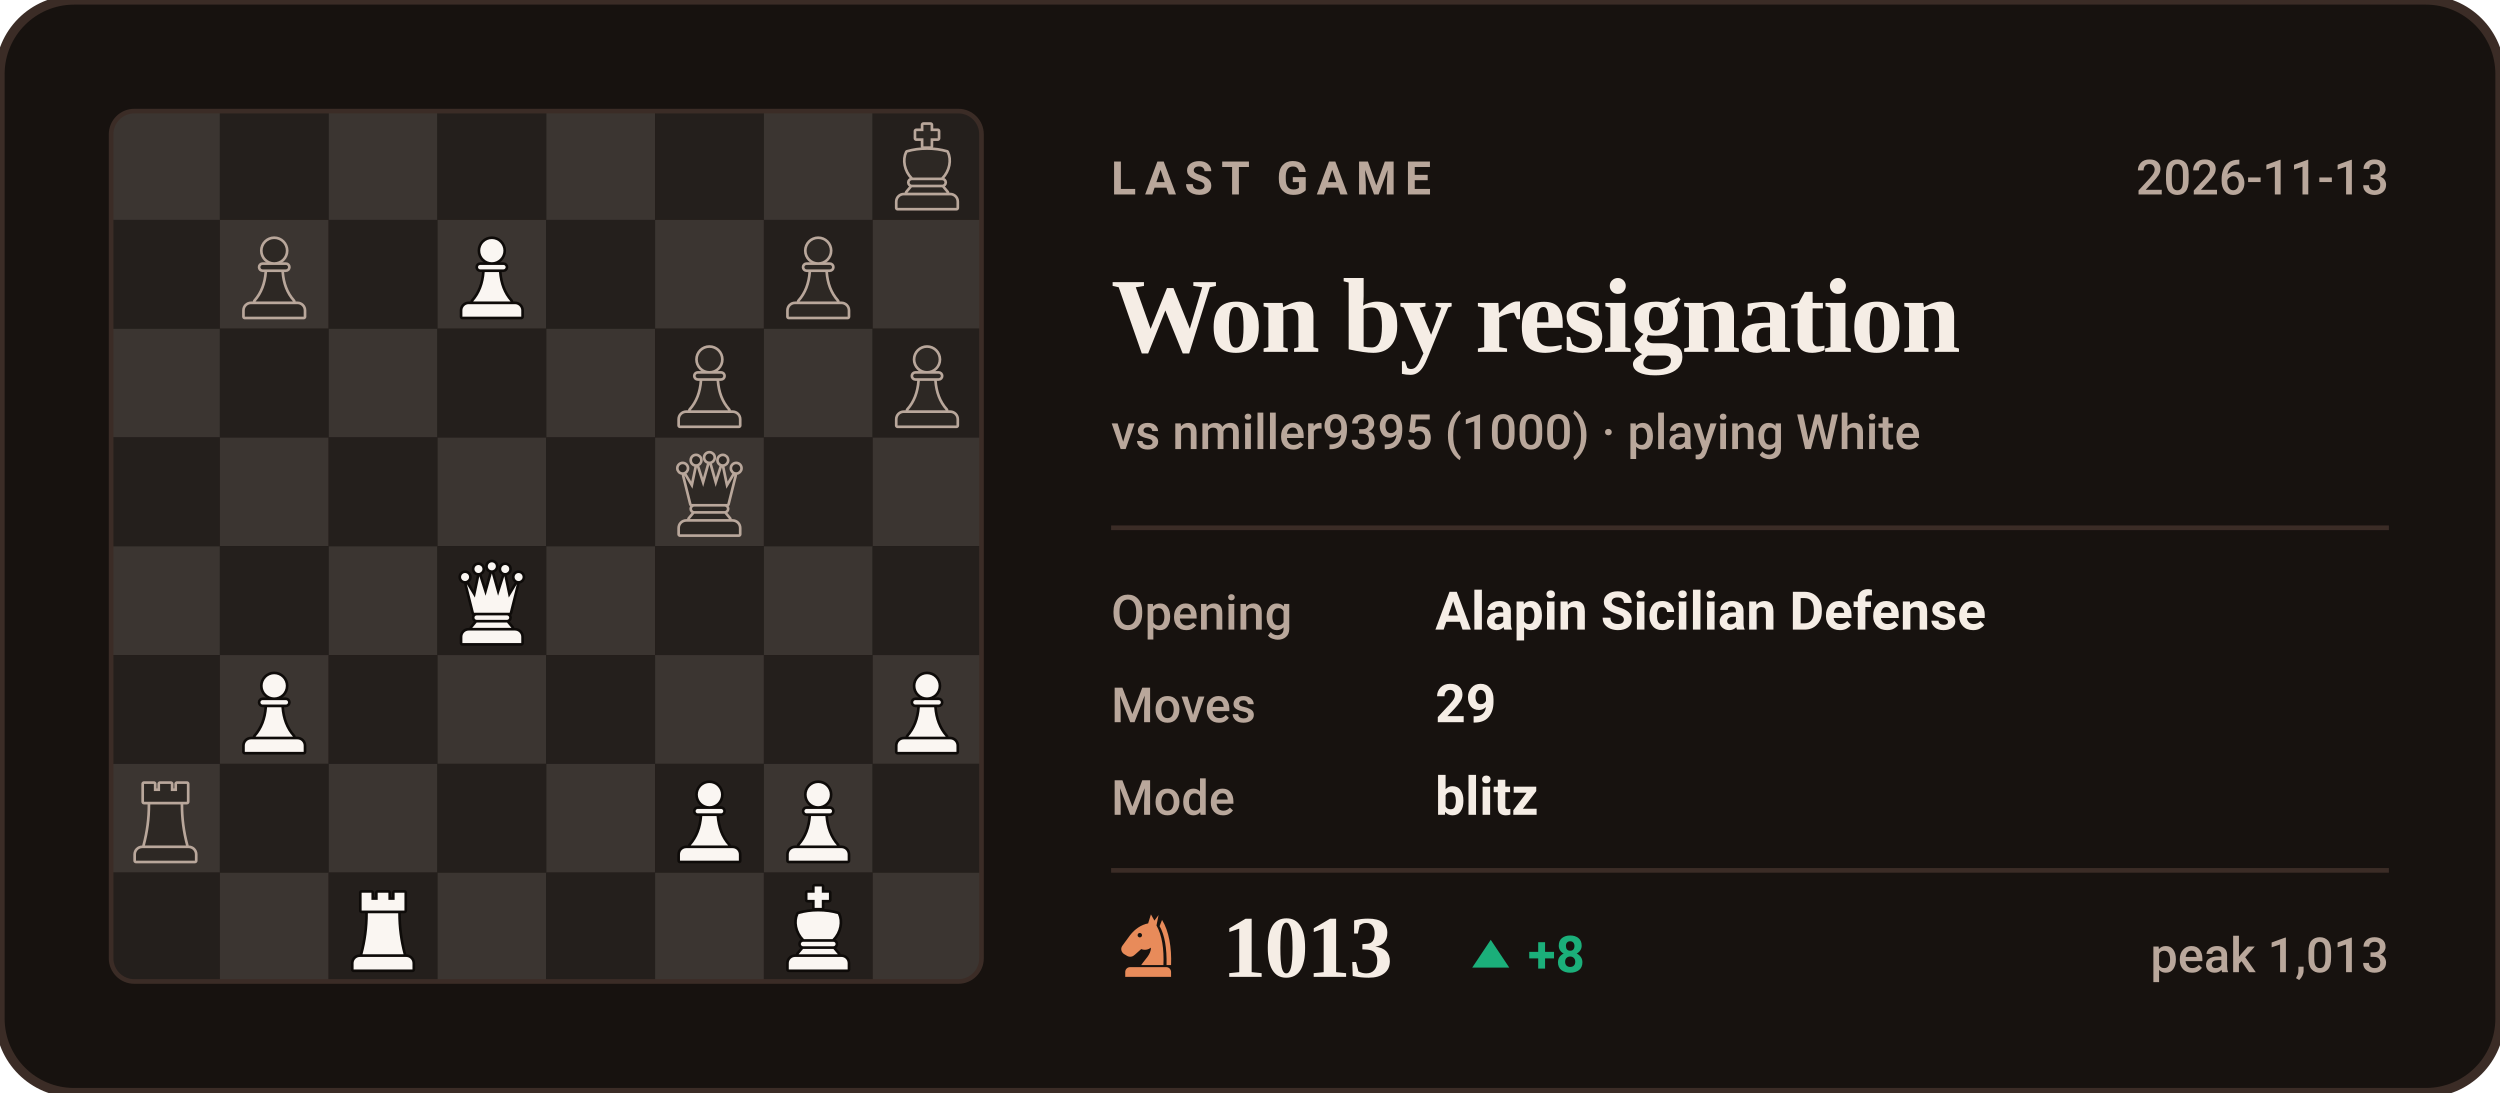
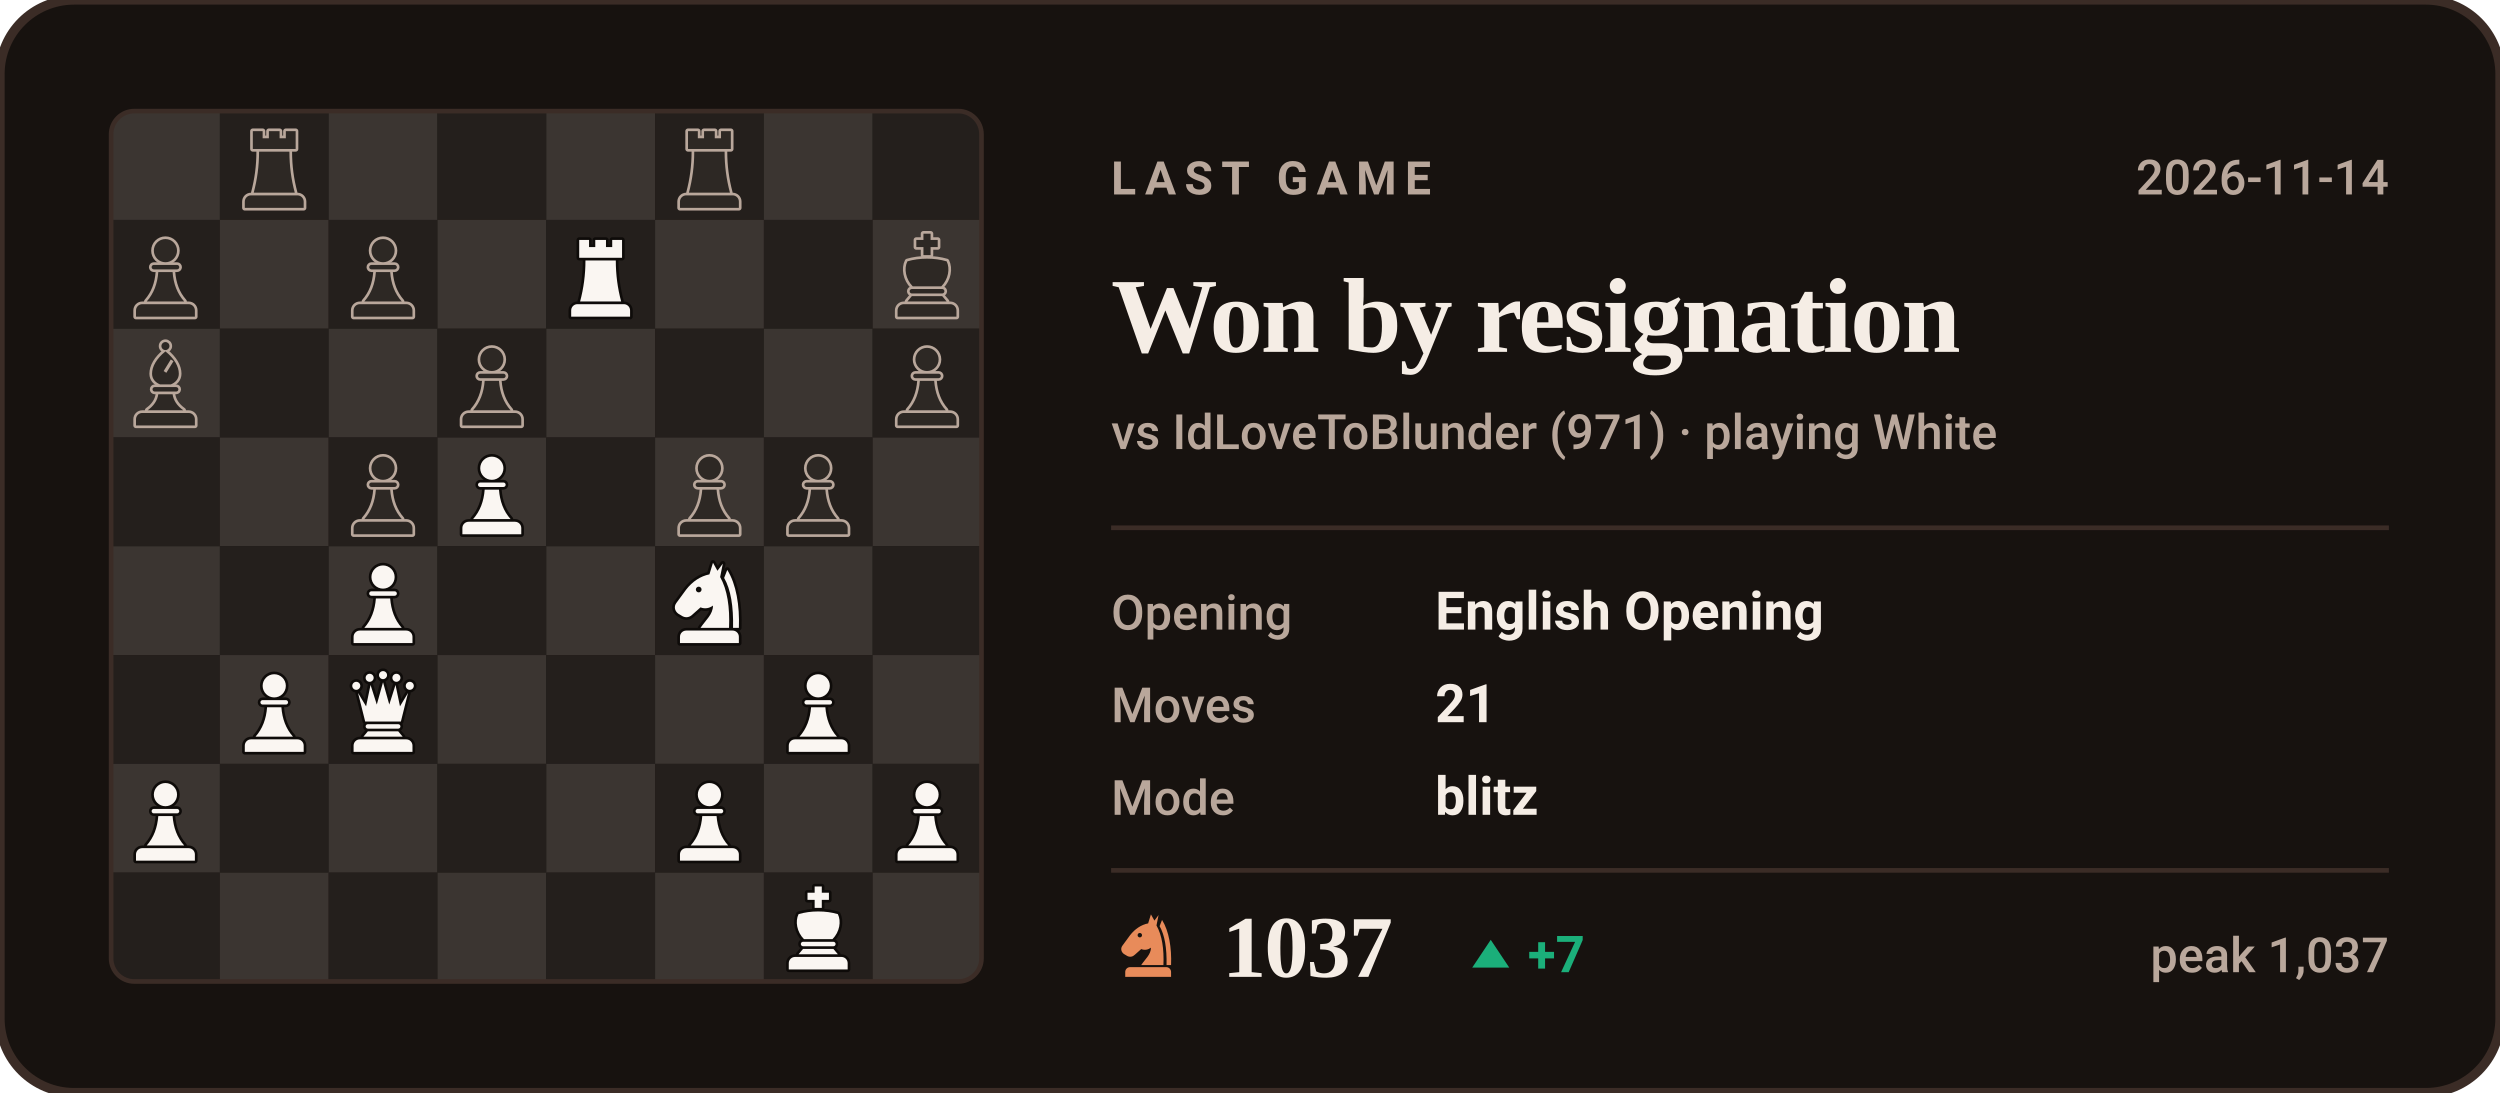
- <svg xmlns="http://www.w3.org/2000/svg" viewBox="0 0 540 236" width="540" height="236" role="img" aria-label="Last Chess.com game of bappozl: Won by resignation against nmiller9395">
+ <svg xmlns="http://www.w3.org/2000/svg" viewBox="0 0 540 236" width="540" height="236" role="img" aria-label="Last Chess.com game of bappozl: Won by resignation against IdLoveToBlunder">
  <style>svg{font-family:-apple-system,BlinkMacSystemFont,'Segoe UI',Roboto,'Helvetica Neue',Arial,sans-serif}text{fill:#F5EDE5;white-space:pre}.bg{fill:#17120F;stroke:#3B2C26;stroke-width:2}.acc{fill:#E88B5A}.win{fill:#1baf7a}.draw{fill:#8b8f96}.loss{fill:#d03b3b}.lbl{font-size:10px;font-weight:600;letter-spacing:.18em;fill:#B9A79B}.cap{font-size:10.5px;font-weight:500;fill:#B9A79B}.num{font-family:Georgia,'Times New Roman',Times,serif;font-weight:700;letter-spacing:-.02em}.tick{font-size:9px;font-weight:500;fill:#B9A79B;opacity:.75}.dl{font-size:10px;font-weight:600}.rule{stroke:#3B2C26;stroke-width:1;fill:none}.grid{stroke:#3B2C26;stroke-width:1;fill:none;opacity:.7}.ln{fill:none;stroke:#E88B5A;stroke-width:2;stroke-linecap:round;stroke-linejoin:round}.ring{stroke:#17120F;stroke-width:2}.hollow{fill:none;stroke-width:1.5}.sq{fill:#F5EDE5;opacity:.035}</style>
  <rect class="bg" width="540" height="236" rx="16" />
  <clipPath id="bd">
    <rect x="24" y="24" width="188" height="188" rx="5" />
  </clipPath>
  <g clip-path="url(#bd)">
    <rect x="24.0" y="24.0" width="23.5" height="23.5" fill="#3b3531" />
    <rect x="47.5" y="24.0" width="23.5" height="23.5" fill="#241f1c" />
    <rect x="71.0" y="24.0" width="23.5" height="23.5" fill="#3b3531" />
    <rect x="94.5" y="24.0" width="23.5" height="23.5" fill="#241f1c" />
    <rect x="118.0" y="24.0" width="23.5" height="23.5" fill="#3b3531" />
    <rect x="141.5" y="24.0" width="23.5" height="23.5" fill="#241f1c" />
    <rect x="165.0" y="24.0" width="23.5" height="23.5" fill="#3b3531" />
    <rect x="188.5" y="24.0" width="23.5" height="23.5" fill="#241f1c" />
    <rect x="24.0" y="47.5" width="23.5" height="23.5" fill="#241f1c" />
    <rect x="47.5" y="47.5" width="23.5" height="23.5" fill="#3b3531" />
    <rect x="71.0" y="47.5" width="23.5" height="23.5" fill="#241f1c" />
    <rect x="94.5" y="47.5" width="23.5" height="23.5" fill="#3b3531" />
    <rect x="118.0" y="47.5" width="23.5" height="23.5" fill="#241f1c" />
    <rect x="141.5" y="47.5" width="23.5" height="23.5" fill="#3b3531" />
    <rect x="165.0" y="47.5" width="23.5" height="23.5" fill="#241f1c" />
    <rect x="188.5" y="47.5" width="23.5" height="23.5" fill="#3b3531" />
    <rect x="24.0" y="71.0" width="23.5" height="23.5" fill="#3b3531" />
    <rect x="47.5" y="71.0" width="23.5" height="23.5" fill="#241f1c" />
    <rect x="71.0" y="71.0" width="23.5" height="23.5" fill="#3b3531" />
    <rect x="94.5" y="71.0" width="23.5" height="23.5" fill="#241f1c" />
    <rect x="118.0" y="71.0" width="23.5" height="23.5" fill="#3b3531" />
    <rect x="141.5" y="71.0" width="23.5" height="23.5" fill="#241f1c" />
    <rect x="165.0" y="71.0" width="23.5" height="23.5" fill="#3b3531" />
    <rect x="188.5" y="71.0" width="23.5" height="23.5" fill="#241f1c" />
    <rect x="24.0" y="94.5" width="23.5" height="23.5" fill="#241f1c" />
    <rect x="47.5" y="94.5" width="23.5" height="23.5" fill="#3b3531" />
    <rect x="71.0" y="94.5" width="23.5" height="23.5" fill="#241f1c" />
    <rect x="94.5" y="94.5" width="23.5" height="23.5" fill="#3b3531" />
    <rect x="118.0" y="94.5" width="23.5" height="23.5" fill="#241f1c" />
    <rect x="141.5" y="94.5" width="23.5" height="23.5" fill="#3b3531" />
    <rect x="165.0" y="94.5" width="23.5" height="23.5" fill="#241f1c" />
    <rect x="188.5" y="94.5" width="23.5" height="23.5" fill="#3b3531" />
    <rect x="24.0" y="118.0" width="23.5" height="23.5" fill="#3b3531" />
    <rect x="47.5" y="118.0" width="23.5" height="23.5" fill="#241f1c" />
    <rect x="71.0" y="118.0" width="23.5" height="23.5" fill="#3b3531" />
    <rect x="94.5" y="118.0" width="23.5" height="23.5" fill="#241f1c" />
    <rect x="118.0" y="118.0" width="23.5" height="23.5" fill="#3b3531" />
    <rect x="141.5" y="118.0" width="23.5" height="23.5" fill="#241f1c" />
    <rect x="165.0" y="118.0" width="23.5" height="23.5" fill="#3b3531" />
    <rect x="188.5" y="118.0" width="23.5" height="23.5" fill="#241f1c" />
    <rect x="24.0" y="141.5" width="23.5" height="23.5" fill="#241f1c" />
    <rect x="47.5" y="141.5" width="23.5" height="23.5" fill="#3b3531" />
    <rect x="71.0" y="141.5" width="23.5" height="23.5" fill="#241f1c" />
    <rect x="94.5" y="141.5" width="23.5" height="23.5" fill="#3b3531" />
    <rect x="118.0" y="141.5" width="23.5" height="23.5" fill="#241f1c" />
    <rect x="141.5" y="141.5" width="23.5" height="23.5" fill="#3b3531" />
    <rect x="165.0" y="141.5" width="23.5" height="23.5" fill="#241f1c" />
    <rect x="188.5" y="141.5" width="23.5" height="23.5" fill="#3b3531" />
    <rect x="24.0" y="165.0" width="23.5" height="23.5" fill="#3b3531" />
    <rect x="47.5" y="165.0" width="23.5" height="23.5" fill="#241f1c" />
    <rect x="71.0" y="165.0" width="23.5" height="23.5" fill="#3b3531" />
    <rect x="94.5" y="165.0" width="23.5" height="23.5" fill="#241f1c" />
    <rect x="118.0" y="165.0" width="23.5" height="23.5" fill="#3b3531" />
    <rect x="141.5" y="165.0" width="23.5" height="23.5" fill="#241f1c" />
    <rect x="165.0" y="165.0" width="23.5" height="23.5" fill="#3b3531" />
    <rect x="188.5" y="165.0" width="23.5" height="23.5" fill="#241f1c" />
    <rect x="24.0" y="188.5" width="23.5" height="23.5" fill="#241f1c" />
    <rect x="47.5" y="188.5" width="23.5" height="23.5" fill="#3b3531" />
    <rect x="71.0" y="188.5" width="23.5" height="23.5" fill="#241f1c" />
    <rect x="94.5" y="188.5" width="23.5" height="23.5" fill="#3b3531" />
    <rect x="118.0" y="188.5" width="23.5" height="23.5" fill="#241f1c" />
    <rect x="141.5" y="188.5" width="23.5" height="23.5" fill="#3b3531" />
    <rect x="165.0" y="188.5" width="23.5" height="23.5" fill="#241f1c" />
    <rect x="188.5" y="188.5" width="23.5" height="23.5" fill="#3b3531" />
  </g>
-   <g transform="translate(190.6,26.4) scale(0.1927)">
+   <g transform="translate(49.6,26.4) scale(0.1927)">
+     <g fill="#B9A79B" stroke="#B9A79B" stroke-width="6" stroke-linejoin="round">
+       <path d="M26 10h11v8h7v-8h12v8h7v-8h11v20H26z" />
+       <path d="M33 33h34c0 16 2 31 6 46H27c4-15 6-30 6-46z" />
+       <path d="M24 82h52a7 7 0 0 1 7 7v7H17v-7a7 7 0 0 1 7-7z" />
+     </g>
+     <g fill="#2d2824">
+       <path d="M26 10h11v8h7v-8h12v8h7v-8h11v20H26z" />
+       <path d="M33 33h34c0 16 2 31 6 46H27c4-15 6-30 6-46z" />
+       <path d="M24 82h52a7 7 0 0 1 7 7v7H17v-7a7 7 0 0 1 7-7z" />
+     </g>
+   </g>
+   <g transform="translate(143.6,26.4) scale(0.1927)">
+     <g fill="#B9A79B" stroke="#B9A79B" stroke-width="6" stroke-linejoin="round">
+       <path d="M26 10h11v8h7v-8h12v8h7v-8h11v20H26z" />
+       <path d="M33 33h34c0 16 2 31 6 46H27c4-15 6-30 6-46z" />
+       <path d="M24 82h52a7 7 0 0 1 7 7v7H17v-7a7 7 0 0 1 7-7z" />
+     </g>
+     <g fill="#2d2824">
+       <path d="M26 10h11v8h7v-8h12v8h7v-8h11v20H26z" />
+       <path d="M33 33h34c0 16 2 31 6 46H27c4-15 6-30 6-46z" />
+       <path d="M24 82h52a7 7 0 0 1 7 7v7H17v-7a7 7 0 0 1 7-7z" />
+     </g>
+   </g>
+   <g transform="translate(26.1,49.9) scale(0.1927)">
+     <g fill="#B9A79B" stroke="#B9A79B" stroke-width="6" stroke-linejoin="round">
+       <circle cx="50" cy="22" r="13" />
+       <path d="M37 38h26a2.5 2.5 0 0 1 0 5H37a2.5 2.5 0 0 1 0-5z" />
+       <path d="M42 46h16c1 13 5 24 13 33H29c8-9 12-20 13-33z" />
+       <path d="M24 82h52a7 7 0 0 1 7 7v7H17v-7a7 7 0 0 1 7-7z" />
+     </g>
+     <g fill="#2d2824">
+       <circle cx="50" cy="22" r="13" />
+       <path d="M37 38h26a2.5 2.5 0 0 1 0 5H37a2.5 2.5 0 0 1 0-5z" />
+       <path d="M42 46h16c1 13 5 24 13 33H29c8-9 12-20 13-33z" />
+       <path d="M24 82h52a7 7 0 0 1 7 7v7H17v-7a7 7 0 0 1 7-7z" />
+     </g>
+   </g>
+   <g transform="translate(73.1,49.9) scale(0.1927)">
+     <g fill="#B9A79B" stroke="#B9A79B" stroke-width="6" stroke-linejoin="round">
+       <circle cx="50" cy="22" r="13" />
+       <path d="M37 38h26a2.5 2.5 0 0 1 0 5H37a2.5 2.5 0 0 1 0-5z" />
+       <path d="M42 46h16c1 13 5 24 13 33H29c8-9 12-20 13-33z" />
+       <path d="M24 82h52a7 7 0 0 1 7 7v7H17v-7a7 7 0 0 1 7-7z" />
+     </g>
+     <g fill="#2d2824">
+       <circle cx="50" cy="22" r="13" />
+       <path d="M37 38h26a2.5 2.5 0 0 1 0 5H37a2.5 2.5 0 0 1 0-5z" />
+       <path d="M42 46h16c1 13 5 24 13 33H29c8-9 12-20 13-33z" />
+       <path d="M24 82h52a7 7 0 0 1 7 7v7H17v-7a7 7 0 0 1 7-7z" />
+     </g>
+   </g>
+   <g transform="translate(120.1,49.9) scale(0.1927)">
+     <g fill="#0e0b09" stroke="#0e0b09" stroke-width="6" stroke-linejoin="round">
+       <path d="M26 10h11v8h7v-8h12v8h7v-8h11v20H26z" />
+       <path d="M33 33h34c0 16 2 31 6 46H27c4-15 6-30 6-46z" />
+       <path d="M24 82h52a7 7 0 0 1 7 7v7H17v-7a7 7 0 0 1 7-7z" />
+     </g>
+     <g fill="#faf6f2">
+       <path d="M26 10h11v8h7v-8h12v8h7v-8h11v20H26z" />
+       <path d="M33 33h34c0 16 2 31 6 46H27c4-15 6-30 6-46z" />
+       <path d="M24 82h52a7 7 0 0 1 7 7v7H17v-7a7 7 0 0 1 7-7z" />
+     </g>
+   </g>
+   <g transform="translate(190.6,49.9) scale(0.1927)">
    <g fill="#B9A79B" stroke="#B9A79B" stroke-width="6" stroke-linejoin="round">
      <path d="M46 3h8v7h8v8h-8v9h-8v-9h-8v-8h8z" />
      <path d="M28 34c7-2 14-3 22-3s15 1 22 3c4 8 2 20-6 28H34c-8-8-10-20-6-28z" />
      <path d="M33 65h34a2.5 2.5 0 0 1 0 5H33a2.5 2.5 0 0 1 0-5z" />
      <path d="M33 73h34l5 6H28z" />
      <path d="M24 82h52a7 7 0 0 1 7 7v7H17v-7a7 7 0 0 1 7-7z" />
    </g>
    <g fill="#2d2824">
      <path d="M46 3h8v7h8v8h-8v9h-8v-9h-8v-8h8z" />
      <path d="M28 34c7-2 14-3 22-3s15 1 22 3c4 8 2 20-6 28H34c-8-8-10-20-6-28z" />
      <path d="M33 65h34a2.5 2.5 0 0 1 0 5H33a2.5 2.5 0 0 1 0-5z" />
      <path d="M33 73h34l5 6H28z" />
      <path d="M24 82h52a7 7 0 0 1 7 7v7H17v-7a7 7 0 0 1 7-7z" />
    </g>
  </g>
-   <g transform="translate(49.6,49.9) scale(0.1927)">
-     <g fill="#B9A79B" stroke="#B9A79B" stroke-width="6" stroke-linejoin="round">
-       <circle cx="50" cy="22" r="13" />
-       <path d="M37 38h26a2.5 2.5 0 0 1 0 5H37a2.5 2.5 0 0 1 0-5z" />
-       <path d="M42 46h16c1 13 5 24 13 33H29c8-9 12-20 13-33z" />
-       <path d="M24 82h52a7 7 0 0 1 7 7v7H17v-7a7 7 0 0 1 7-7z" />
-     </g>
-     <g fill="#2d2824">
-       <circle cx="50" cy="22" r="13" />
-       <path d="M37 38h26a2.5 2.5 0 0 1 0 5H37a2.5 2.5 0 0 1 0-5z" />
-       <path d="M42 46h16c1 13 5 24 13 33H29c8-9 12-20 13-33z" />
-       <path d="M24 82h52a7 7 0 0 1 7 7v7H17v-7a7 7 0 0 1 7-7z" />
-     </g>
-   </g>
-   <g transform="translate(96.6,49.9) scale(0.1927)">
-     <g fill="#0e0b09" stroke="#0e0b09" stroke-width="6" stroke-linejoin="round">
-       <circle cx="50" cy="22" r="13" />
-       <path d="M37 38h26a2.5 2.5 0 0 1 0 5H37a2.5 2.5 0 0 1 0-5z" />
-       <path d="M42 46h16c1 13 5 24 13 33H29c8-9 12-20 13-33z" />
-       <path d="M24 82h52a7 7 0 0 1 7 7v7H17v-7a7 7 0 0 1 7-7z" />
-     </g>
-     <g fill="#faf6f2">
-       <circle cx="50" cy="22" r="13" />
-       <path d="M37 38h26a2.5 2.5 0 0 1 0 5H37a2.5 2.5 0 0 1 0-5z" />
-       <path d="M42 46h16c1 13 5 24 13 33H29c8-9 12-20 13-33z" />
-       <path d="M24 82h52a7 7 0 0 1 7 7v7H17v-7a7 7 0 0 1 7-7z" />
-     </g>
-   </g>
-   <g transform="translate(167.1,49.9) scale(0.1927)">
-     <g fill="#B9A79B" stroke="#B9A79B" stroke-width="6" stroke-linejoin="round">
-       <circle cx="50" cy="22" r="13" />
-       <path d="M37 38h26a2.5 2.5 0 0 1 0 5H37a2.5 2.5 0 0 1 0-5z" />
-       <path d="M42 46h16c1 13 5 24 13 33H29c8-9 12-20 13-33z" />
-       <path d="M24 82h52a7 7 0 0 1 7 7v7H17v-7a7 7 0 0 1 7-7z" />
-     </g>
-     <g fill="#2d2824">
-       <circle cx="50" cy="22" r="13" />
-       <path d="M37 38h26a2.5 2.5 0 0 1 0 5H37a2.5 2.5 0 0 1 0-5z" />
-       <path d="M42 46h16c1 13 5 24 13 33H29c8-9 12-20 13-33z" />
-       <path d="M24 82h52a7 7 0 0 1 7 7v7H17v-7a7 7 0 0 1 7-7z" />
-     </g>
-   </g>
-   <g transform="translate(143.6,73.4) scale(0.1927)">
+   <g transform="translate(26.1,73.4) scale(0.1927)">
+     <g fill="#B9A79B" stroke="#B9A79B" stroke-width="6" stroke-linejoin="round">
+       <circle cx="50" cy="7" r="4.5" />
+       <path fill-rule="evenodd" d="M50 13C60 21 65 30 65 38c0 6-4 10-9 12H44c-5-2-9-6-9-12 0-8 5-17 15-25zM56 22l3 2-8 13-3-2z" />
+       <path d="M38 53h24a2.5 2.5 0 0 1 0 5H38a2.5 2.5 0 0 1 0-5z" />
+       <path d="M42 61h16c1 7 5 13 12 18H30c7-5 11-11 12-18z" />
+       <path d="M24 82h52a7 7 0 0 1 7 7v7H17v-7a7 7 0 0 1 7-7z" />
+     </g>
+     <g fill="#2d2824">
+       <circle cx="50" cy="7" r="4.5" />
+       <path fill-rule="evenodd" d="M50 13C60 21 65 30 65 38c0 6-4 10-9 12H44c-5-2-9-6-9-12 0-8 5-17 15-25zM56 22l3 2-8 13-3-2z" />
+       <path d="M38 53h24a2.5 2.5 0 0 1 0 5H38a2.5 2.5 0 0 1 0-5z" />
+       <path d="M42 61h16c1 7 5 13 12 18H30c7-5 11-11 12-18z" />
+       <path d="M24 82h52a7 7 0 0 1 7 7v7H17v-7a7 7 0 0 1 7-7z" />
+     </g>
+   </g>
+   <g transform="translate(96.6,73.4) scale(0.1927)">
    <g fill="#B9A79B" stroke="#B9A79B" stroke-width="6" stroke-linejoin="round">
      <circle cx="50" cy="22" r="13" />
      <path d="M37 38h26a2.5 2.5 0 0 1 0 5H37a2.5 2.5 0 0 1 0-5z" />
      <path d="M42 46h16c1 13 5 24 13 33H29c8-9 12-20 13-33z" />
      <path d="M24 82h52a7 7 0 0 1 7 7v7H17v-7a7 7 0 0 1 7-7z" />
    </g>
    <g fill="#2d2824">
      <circle cx="50" cy="22" r="13" />
      <path d="M37 38h26a2.5 2.5 0 0 1 0 5H37a2.5 2.5 0 0 1 0-5z" />
      <path d="M42 46h16c1 13 5 24 13 33H29c8-9 12-20 13-33z" />
      <path d="M24 82h52a7 7 0 0 1 7 7v7H17v-7a7 7 0 0 1 7-7z" />
    </g>
  </g>
  <g transform="translate(190.6,73.4) scale(0.1927)">
    <g fill="#B9A79B" stroke="#B9A79B" stroke-width="6" stroke-linejoin="round">
      <circle cx="50" cy="22" r="13" />
      <path d="M37 38h26a2.5 2.5 0 0 1 0 5H37a2.5 2.5 0 0 1 0-5z" />
      <path d="M42 46h16c1 13 5 24 13 33H29c8-9 12-20 13-33z" />
      <path d="M24 82h52a7 7 0 0 1 7 7v7H17v-7a7 7 0 0 1 7-7z" />
    </g>
    <g fill="#2d2824">
      <circle cx="50" cy="22" r="13" />
      <path d="M37 38h26a2.5 2.5 0 0 1 0 5H37a2.5 2.5 0 0 1 0-5z" />
      <path d="M42 46h16c1 13 5 24 13 33H29c8-9 12-20 13-33z" />
      <path d="M24 82h52a7 7 0 0 1 7 7v7H17v-7a7 7 0 0 1 7-7z" />
    </g>
  </g>
+   <g transform="translate(73.1,96.9) scale(0.1927)">
+     <g fill="#B9A79B" stroke="#B9A79B" stroke-width="6" stroke-linejoin="round">
+       <circle cx="50" cy="22" r="13" />
+       <path d="M37 38h26a2.5 2.5 0 0 1 0 5H37a2.5 2.5 0 0 1 0-5z" />
+       <path d="M42 46h16c1 13 5 24 13 33H29c8-9 12-20 13-33z" />
+       <path d="M24 82h52a7 7 0 0 1 7 7v7H17v-7a7 7 0 0 1 7-7z" />
+     </g>
+     <g fill="#2d2824">
+       <circle cx="50" cy="22" r="13" />
+       <path d="M37 38h26a2.5 2.5 0 0 1 0 5H37a2.5 2.5 0 0 1 0-5z" />
+       <path d="M42 46h16c1 13 5 24 13 33H29c8-9 12-20 13-33z" />
+       <path d="M24 82h52a7 7 0 0 1 7 7v7H17v-7a7 7 0 0 1 7-7z" />
+     </g>
+   </g>
+   <g transform="translate(96.6,96.9) scale(0.1927)">
+     <g fill="#0e0b09" stroke="#0e0b09" stroke-width="6" stroke-linejoin="round">
+       <circle cx="50" cy="22" r="13" />
+       <path d="M37 38h26a2.5 2.5 0 0 1 0 5H37a2.5 2.5 0 0 1 0-5z" />
+       <path d="M42 46h16c1 13 5 24 13 33H29c8-9 12-20 13-33z" />
+       <path d="M24 82h52a7 7 0 0 1 7 7v7H17v-7a7 7 0 0 1 7-7z" />
+     </g>
+     <g fill="#faf6f2">
+       <circle cx="50" cy="22" r="13" />
+       <path d="M37 38h26a2.5 2.5 0 0 1 0 5H37a2.5 2.5 0 0 1 0-5z" />
+       <path d="M42 46h16c1 13 5 24 13 33H29c8-9 12-20 13-33z" />
+       <path d="M24 82h52a7 7 0 0 1 7 7v7H17v-7a7 7 0 0 1 7-7z" />
+     </g>
+   </g>
  <g transform="translate(143.6,96.9) scale(0.1927)">
    <g fill="#B9A79B" stroke="#B9A79B" stroke-width="6" stroke-linejoin="round">
+       <circle cx="50" cy="22" r="13" />
+       <path d="M37 38h26a2.5 2.5 0 0 1 0 5H37a2.5 2.5 0 0 1 0-5z" />
+       <path d="M42 46h16c1 13 5 24 13 33H29c8-9 12-20 13-33z" />
+       <path d="M24 82h52a7 7 0 0 1 7 7v7H17v-7a7 7 0 0 1 7-7z" />
+     </g>
+     <g fill="#2d2824">
+       <circle cx="50" cy="22" r="13" />
+       <path d="M37 38h26a2.5 2.5 0 0 1 0 5H37a2.5 2.5 0 0 1 0-5z" />
+       <path d="M42 46h16c1 13 5 24 13 33H29c8-9 12-20 13-33z" />
+       <path d="M24 82h52a7 7 0 0 1 7 7v7H17v-7a7 7 0 0 1 7-7z" />
+     </g>
+   </g>
+   <g transform="translate(167.1,96.9) scale(0.1927)">
+     <g fill="#B9A79B" stroke="#B9A79B" stroke-width="6" stroke-linejoin="round">
+       <circle cx="50" cy="22" r="13" />
+       <path d="M37 38h26a2.5 2.5 0 0 1 0 5H37a2.5 2.5 0 0 1 0-5z" />
+       <path d="M42 46h16c1 13 5 24 13 33H29c8-9 12-20 13-33z" />
+       <path d="M24 82h52a7 7 0 0 1 7 7v7H17v-7a7 7 0 0 1 7-7z" />
+     </g>
+     <g fill="#2d2824">
+       <circle cx="50" cy="22" r="13" />
+       <path d="M37 38h26a2.5 2.5 0 0 1 0 5H37a2.5 2.5 0 0 1 0-5z" />
+       <path d="M42 46h16c1 13 5 24 13 33H29c8-9 12-20 13-33z" />
+       <path d="M24 82h52a7 7 0 0 1 7 7v7H17v-7a7 7 0 0 1 7-7z" />
+     </g>
+   </g>
+   <g transform="translate(73.1,120.4) scale(0.1927)">
+     <g fill="#0e0b09" stroke="#0e0b09" stroke-width="6" stroke-linejoin="round">
+       <circle cx="50" cy="22" r="13" />
+       <path d="M37 38h26a2.5 2.5 0 0 1 0 5H37a2.5 2.5 0 0 1 0-5z" />
+       <path d="M42 46h16c1 13 5 24 13 33H29c8-9 12-20 13-33z" />
+       <path d="M24 82h52a7 7 0 0 1 7 7v7H17v-7a7 7 0 0 1 7-7z" />
+     </g>
+     <g fill="#faf6f2">
+       <circle cx="50" cy="22" r="13" />
+       <path d="M37 38h26a2.5 2.5 0 0 1 0 5H37a2.5 2.5 0 0 1 0-5z" />
+       <path d="M42 46h16c1 13 5 24 13 33H29c8-9 12-20 13-33z" />
+       <path d="M24 82h52a7 7 0 0 1 7 7v7H17v-7a7 7 0 0 1 7-7z" />
+     </g>
+   </g>
+   <g transform="translate(143.6,120.4) scale(0.1927)">
+     <g fill="#0e0b09" stroke="#0e0b09" stroke-width="6" stroke-linejoin="round">
+       <path fill-rule="evenodd" d="M54 6L50 19C40 21 31 27 24 36L13 51C10 55 11 60 15 63L20 66C24 68 28 67 31 64L40 56C45 58 50 57 54 54C54 64 46 70 40 79H72C73 56 70 36 62 22L65 7L59 15zM41.2 36a3.2 3.2 0 1 0-6.4 0 3.2 3.2 0 1 0 6.4 0z" />
+       <path d="M70 14C80 30 84 54 83 79H76.5C77 55 74 36 66.5 23z" />
+       <path d="M24 82h52a7 7 0 0 1 7 7v7H17v-7a7 7 0 0 1 7-7z" />
+     </g>
+     <g fill="#faf6f2">
+       <path fill-rule="evenodd" d="M54 6L50 19C40 21 31 27 24 36L13 51C10 55 11 60 15 63L20 66C24 68 28 67 31 64L40 56C45 58 50 57 54 54C54 64 46 70 40 79H72C73 56 70 36 62 22L65 7L59 15zM41.2 36a3.2 3.2 0 1 0-6.4 0 3.2 3.2 0 1 0 6.4 0z" />
+       <path d="M70 14C80 30 84 54 83 79H76.5C77 55 74 36 66.5 23z" />
+       <path d="M24 82h52a7 7 0 0 1 7 7v7H17v-7a7 7 0 0 1 7-7z" />
+     </g>
+   </g>
+   <g transform="translate(49.6,143.9) scale(0.1927)">
+     <g fill="#0e0b09" stroke="#0e0b09" stroke-width="6" stroke-linejoin="round">
+       <circle cx="50" cy="22" r="13" />
+       <path d="M37 38h26a2.5 2.5 0 0 1 0 5H37a2.5 2.5 0 0 1 0-5z" />
+       <path d="M42 46h16c1 13 5 24 13 33H29c8-9 12-20 13-33z" />
+       <path d="M24 82h52a7 7 0 0 1 7 7v7H17v-7a7 7 0 0 1 7-7z" />
+     </g>
+     <g fill="#faf6f2">
+       <circle cx="50" cy="22" r="13" />
+       <path d="M37 38h26a2.5 2.5 0 0 1 0 5H37a2.5 2.5 0 0 1 0-5z" />
+       <path d="M42 46h16c1 13 5 24 13 33H29c8-9 12-20 13-33z" />
+       <path d="M24 82h52a7 7 0 0 1 7 7v7H17v-7a7 7 0 0 1 7-7z" />
+     </g>
+   </g>
+   <g transform="translate(73.1,143.9) scale(0.1927)">
+     <g fill="#0e0b09" stroke="#0e0b09" stroke-width="6" stroke-linejoin="round">
      <circle cx="20" cy="22" r="4.5" />
      <circle cx="35" cy="13" r="4.5" />
      <circle cx="50" cy="10" r="4.5" />
      <circle cx="65" cy="13" r="4.5" />
      <circle cx="80" cy="22" r="4.5" />
      <path d="M30 62L22 30L31 45L36 21L43 43L50 18L57 43L64 21L69 45L78 30L70 62z" />
      <path d="M33 65h34a2.5 2.5 0 0 1 0 5H33a2.5 2.5 0 0 1 0-5z" />
      <path d="M33 73h34l5 6H28z" />
      <path d="M24 82h52a7 7 0 0 1 7 7v7H17v-7a7 7 0 0 1 7-7z" />
    </g>
-     <g fill="#2d2824">
+     <g fill="#faf6f2">
      <circle cx="20" cy="22" r="4.5" />
      <circle cx="35" cy="13" r="4.5" />
      <circle cx="50" cy="10" r="4.5" />
      <circle cx="65" cy="13" r="4.5" />
      <circle cx="80" cy="22" r="4.5" />
      <path d="M30 62L22 30L31 45L36 21L43 43L50 18L57 43L64 21L69 45L78 30L70 62z" />
      <path d="M33 65h34a2.5 2.5 0 0 1 0 5H33a2.5 2.5 0 0 1 0-5z" />
      <path d="M33 73h34l5 6H28z" />
      <path d="M24 82h52a7 7 0 0 1 7 7v7H17v-7a7 7 0 0 1 7-7z" />
    </g>
  </g>
-   <g transform="translate(96.6,120.4) scale(0.1927)">
-     <g fill="#0e0b09" stroke="#0e0b09" stroke-width="6" stroke-linejoin="round">
-       <circle cx="20" cy="22" r="4.5" />
-       <circle cx="35" cy="13" r="4.5" />
-       <circle cx="50" cy="10" r="4.5" />
-       <circle cx="65" cy="13" r="4.5" />
-       <circle cx="80" cy="22" r="4.5" />
-       <path d="M30 62L22 30L31 45L36 21L43 43L50 18L57 43L64 21L69 45L78 30L70 62z" />
-       <path d="M33 65h34a2.5 2.5 0 0 1 0 5H33a2.5 2.5 0 0 1 0-5z" />
-       <path d="M33 73h34l5 6H28z" />
-       <path d="M24 82h52a7 7 0 0 1 7 7v7H17v-7a7 7 0 0 1 7-7z" />
-     </g>
-     <g fill="#faf6f2">
-       <circle cx="20" cy="22" r="4.5" />
-       <circle cx="35" cy="13" r="4.5" />
-       <circle cx="50" cy="10" r="4.5" />
-       <circle cx="65" cy="13" r="4.5" />
-       <circle cx="80" cy="22" r="4.5" />
-       <path d="M30 62L22 30L31 45L36 21L43 43L50 18L57 43L64 21L69 45L78 30L70 62z" />
-       <path d="M33 65h34a2.5 2.5 0 0 1 0 5H33a2.5 2.5 0 0 1 0-5z" />
-       <path d="M33 73h34l5 6H28z" />
-       <path d="M24 82h52a7 7 0 0 1 7 7v7H17v-7a7 7 0 0 1 7-7z" />
-     </g>
-   </g>
-   <g transform="translate(49.6,143.9) scale(0.1927)">
-     <g fill="#0e0b09" stroke="#0e0b09" stroke-width="6" stroke-linejoin="round">
-       <circle cx="50" cy="22" r="13" />
-       <path d="M37 38h26a2.5 2.5 0 0 1 0 5H37a2.5 2.5 0 0 1 0-5z" />
-       <path d="M42 46h16c1 13 5 24 13 33H29c8-9 12-20 13-33z" />
-       <path d="M24 82h52a7 7 0 0 1 7 7v7H17v-7a7 7 0 0 1 7-7z" />
-     </g>
-     <g fill="#faf6f2">
-       <circle cx="50" cy="22" r="13" />
-       <path d="M37 38h26a2.5 2.5 0 0 1 0 5H37a2.5 2.5 0 0 1 0-5z" />
-       <path d="M42 46h16c1 13 5 24 13 33H29c8-9 12-20 13-33z" />
-       <path d="M24 82h52a7 7 0 0 1 7 7v7H17v-7a7 7 0 0 1 7-7z" />
-     </g>
-   </g>
-   <g transform="translate(190.6,143.9) scale(0.1927)">
+   <g transform="translate(167.1,143.9) scale(0.1927)">
    <g fill="#0e0b09" stroke="#0e0b09" stroke-width="6" stroke-linejoin="round">
      <circle cx="50" cy="22" r="13" />
      <path d="M37 38h26a2.5 2.5 0 0 1 0 5H37a2.5 2.5 0 0 1 0-5z" />
      <path d="M42 46h16c1 13 5 24 13 33H29c8-9 12-20 13-33z" />
      <path d="M24 82h52a7 7 0 0 1 7 7v7H17v-7a7 7 0 0 1 7-7z" />
    </g>
    <g fill="#faf6f2">
      <circle cx="50" cy="22" r="13" />
      <path d="M37 38h26a2.5 2.5 0 0 1 0 5H37a2.5 2.5 0 0 1 0-5z" />
      <path d="M42 46h16c1 13 5 24 13 33H29c8-9 12-20 13-33z" />
      <path d="M24 82h52a7 7 0 0 1 7 7v7H17v-7a7 7 0 0 1 7-7z" />
    </g>
  </g>
  <g transform="translate(26.1,167.4) scale(0.1927)">
-     <g fill="#B9A79B" stroke="#B9A79B" stroke-width="6" stroke-linejoin="round">
-       <path d="M26 10h11v8h7v-8h12v8h7v-8h11v20H26z" />
-       <path d="M33 33h34c0 16 2 31 6 46H27c4-15 6-30 6-46z" />
-       <path d="M24 82h52a7 7 0 0 1 7 7v7H17v-7a7 7 0 0 1 7-7z" />
-     </g>
-     <g fill="#2d2824">
-       <path d="M26 10h11v8h7v-8h12v8h7v-8h11v20H26z" />
-       <path d="M33 33h34c0 16 2 31 6 46H27c4-15 6-30 6-46z" />
+     <g fill="#0e0b09" stroke="#0e0b09" stroke-width="6" stroke-linejoin="round">
+       <circle cx="50" cy="22" r="13" />
+       <path d="M37 38h26a2.5 2.5 0 0 1 0 5H37a2.5 2.5 0 0 1 0-5z" />
+       <path d="M42 46h16c1 13 5 24 13 33H29c8-9 12-20 13-33z" />
+       <path d="M24 82h52a7 7 0 0 1 7 7v7H17v-7a7 7 0 0 1 7-7z" />
+     </g>
+     <g fill="#faf6f2">
+       <circle cx="50" cy="22" r="13" />
+       <path d="M37 38h26a2.5 2.5 0 0 1 0 5H37a2.5 2.5 0 0 1 0-5z" />
+       <path d="M42 46h16c1 13 5 24 13 33H29c8-9 12-20 13-33z" />
      <path d="M24 82h52a7 7 0 0 1 7 7v7H17v-7a7 7 0 0 1 7-7z" />
    </g>
  </g>
  <g transform="translate(143.6,167.4) scale(0.1927)">
    <g fill="#0e0b09" stroke="#0e0b09" stroke-width="6" stroke-linejoin="round">
      <circle cx="50" cy="22" r="13" />
      <path d="M37 38h26a2.5 2.5 0 0 1 0 5H37a2.5 2.5 0 0 1 0-5z" />
      <path d="M42 46h16c1 13 5 24 13 33H29c8-9 12-20 13-33z" />
      <path d="M24 82h52a7 7 0 0 1 7 7v7H17v-7a7 7 0 0 1 7-7z" />
    </g>
    <g fill="#faf6f2">
      <circle cx="50" cy="22" r="13" />
      <path d="M37 38h26a2.5 2.5 0 0 1 0 5H37a2.5 2.5 0 0 1 0-5z" />
      <path d="M42 46h16c1 13 5 24 13 33H29c8-9 12-20 13-33z" />
      <path d="M24 82h52a7 7 0 0 1 7 7v7H17v-7a7 7 0 0 1 7-7z" />
    </g>
  </g>
-   <g transform="translate(167.1,167.4) scale(0.1927)">
-     <g fill="#0e0b09" stroke="#0e0b09" stroke-width="6" stroke-linejoin="round">
-       <circle cx="50" cy="22" r="13" />
-       <path d="M37 38h26a2.5 2.5 0 0 1 0 5H37a2.5 2.5 0 0 1 0-5z" />
-       <path d="M42 46h16c1 13 5 24 13 33H29c8-9 12-20 13-33z" />
-       <path d="M24 82h52a7 7 0 0 1 7 7v7H17v-7a7 7 0 0 1 7-7z" />
-     </g>
-     <g fill="#faf6f2">
-       <circle cx="50" cy="22" r="13" />
-       <path d="M37 38h26a2.5 2.5 0 0 1 0 5H37a2.5 2.5 0 0 1 0-5z" />
-       <path d="M42 46h16c1 13 5 24 13 33H29c8-9 12-20 13-33z" />
-       <path d="M24 82h52a7 7 0 0 1 7 7v7H17v-7a7 7 0 0 1 7-7z" />
-     </g>
-   </g>
-   <g transform="translate(73.1,190.9) scale(0.1927)">
-     <g fill="#0e0b09" stroke="#0e0b09" stroke-width="6" stroke-linejoin="round">
-       <path d="M26 10h11v8h7v-8h12v8h7v-8h11v20H26z" />
-       <path d="M33 33h34c0 16 2 31 6 46H27c4-15 6-30 6-46z" />
-       <path d="M24 82h52a7 7 0 0 1 7 7v7H17v-7a7 7 0 0 1 7-7z" />
-     </g>
-     <g fill="#faf6f2">
-       <path d="M26 10h11v8h7v-8h12v8h7v-8h11v20H26z" />
-       <path d="M33 33h34c0 16 2 31 6 46H27c4-15 6-30 6-46z" />
+   <g transform="translate(190.6,167.4) scale(0.1927)">
+     <g fill="#0e0b09" stroke="#0e0b09" stroke-width="6" stroke-linejoin="round">
+       <circle cx="50" cy="22" r="13" />
+       <path d="M37 38h26a2.5 2.5 0 0 1 0 5H37a2.5 2.5 0 0 1 0-5z" />
+       <path d="M42 46h16c1 13 5 24 13 33H29c8-9 12-20 13-33z" />
+       <path d="M24 82h52a7 7 0 0 1 7 7v7H17v-7a7 7 0 0 1 7-7z" />
+     </g>
+     <g fill="#faf6f2">
+       <circle cx="50" cy="22" r="13" />
+       <path d="M37 38h26a2.5 2.5 0 0 1 0 5H37a2.5 2.5 0 0 1 0-5z" />
+       <path d="M42 46h16c1 13 5 24 13 33H29c8-9 12-20 13-33z" />
      <path d="M24 82h52a7 7 0 0 1 7 7v7H17v-7a7 7 0 0 1 7-7z" />
    </g>
  </g>
  <g transform="translate(167.1,190.9) scale(0.1927)">
    <g fill="#0e0b09" stroke="#0e0b09" stroke-width="6" stroke-linejoin="round">
      <path d="M46 3h8v7h8v8h-8v9h-8v-9h-8v-8h8z" />
      <path d="M28 34c7-2 14-3 22-3s15 1 22 3c4 8 2 20-6 28H34c-8-8-10-20-6-28z" />
      <path d="M33 65h34a2.5 2.5 0 0 1 0 5H33a2.5 2.5 0 0 1 0-5z" />
      <path d="M33 73h34l5 6H28z" />
      <path d="M24 82h52a7 7 0 0 1 7 7v7H17v-7a7 7 0 0 1 7-7z" />
    </g>
    <g fill="#faf6f2">
      <path d="M46 3h8v7h8v8h-8v9h-8v-9h-8v-8h8z" />
      <path d="M28 34c7-2 14-3 22-3s15 1 22 3c4 8 2 20-6 28H34c-8-8-10-20-6-28z" />
      <path d="M33 65h34a2.5 2.5 0 0 1 0 5H33a2.5 2.5 0 0 1 0-5z" />
      <path d="M33 73h34l5 6H28z" />
      <path d="M24 82h52a7 7 0 0 1 7 7v7H17v-7a7 7 0 0 1 7-7z" />
    </g>
  </g>
  <rect x="24" y="24" width="188" height="188" rx="5" fill="none" stroke="#3B2C26" />
  <text class="lbl" x="240" y="42">LAST GAME</text>
-   <text class="cap" x="516" y="42" text-anchor="end">2026-11-13</text>
+   <text class="cap" x="516" y="42" text-anchor="end">2026-11-14</text>
  <text class="num" x="240" y="76" style="font-size:23px">Won by resignation</text>
-   <text class="cap" x="240" y="97">vs nmiller9395 (1000) · playing White</text>
+   <text class="cap" x="240" y="97">vs IdLoveToBlunder (971) · playing White</text>
  <line class="rule" x1="240" y1="114" x2="516" y2="114" />
  <text class="cap" x="240" y="136">Opening</text>
-   <text x="310" y="136" style="font-size:11.5px;font-weight:600">Alapin Sicilian Defense</text>
+   <text x="310" y="136" style="font-size:11.5px;font-weight:600">English Opening</text>
  <text class="cap" x="240" y="156">Moves</text>
-   <text x="310" y="156" style="font-size:11.5px;font-weight:600">29</text>
+   <text x="310" y="156" style="font-size:11.5px;font-weight:600">21</text>
  <text class="cap" x="240" y="176">Mode</text>
  <text x="310" y="176" style="font-size:11.5px;font-weight:600">blitz</text>
  <line class="rule" x1="240" y1="188" x2="516" y2="188" />
  <g class="acc" transform="translate(240.5,196.6) scale(0.15)">
    <path fill-rule="evenodd" d="M54 6L50 19C40 21 31 27 24 36L13 51C10 55 11 60 15 63L20 66C24 68 28 67 31 64L40 56C45 58 50 57 54 54C54 64 46 70 40 79H72C73 56 70 36 62 22L65 7L59 15zM41.2 36a3.2 3.2 0 1 0-6.4 0 3.2 3.2 0 1 0 6.4 0z" />
    <path d="M70 14C80 30 84 54 83 79H76.5C77 55 74 36 66.5 23z" />
    <path d="M24 82h52a7 7 0 0 1 7 7v7H17v-7a7 7 0 0 1 7-7z" />
  </g>
-   <text class="num" x="264" y="211" style="font-size:19px">1013</text>
+   <text class="num" x="264" y="211" style="font-size:19px">1037</text>
  <path fill="#1baf7a" d="M322 203L326 209H318Z" />
-   <text class="dl" x="330" y="210" style="fill:#1baf7a;font-size:11px">+8</text>
-   <text class="cap" x="516" y="210" text-anchor="end">peak 1,013</text>
+   <text class="dl" x="330" y="210" style="fill:#1baf7a;font-size:11px">+7</text>
+   <text class="cap" x="516" y="210" text-anchor="end">peak 1,037</text>
</svg>
